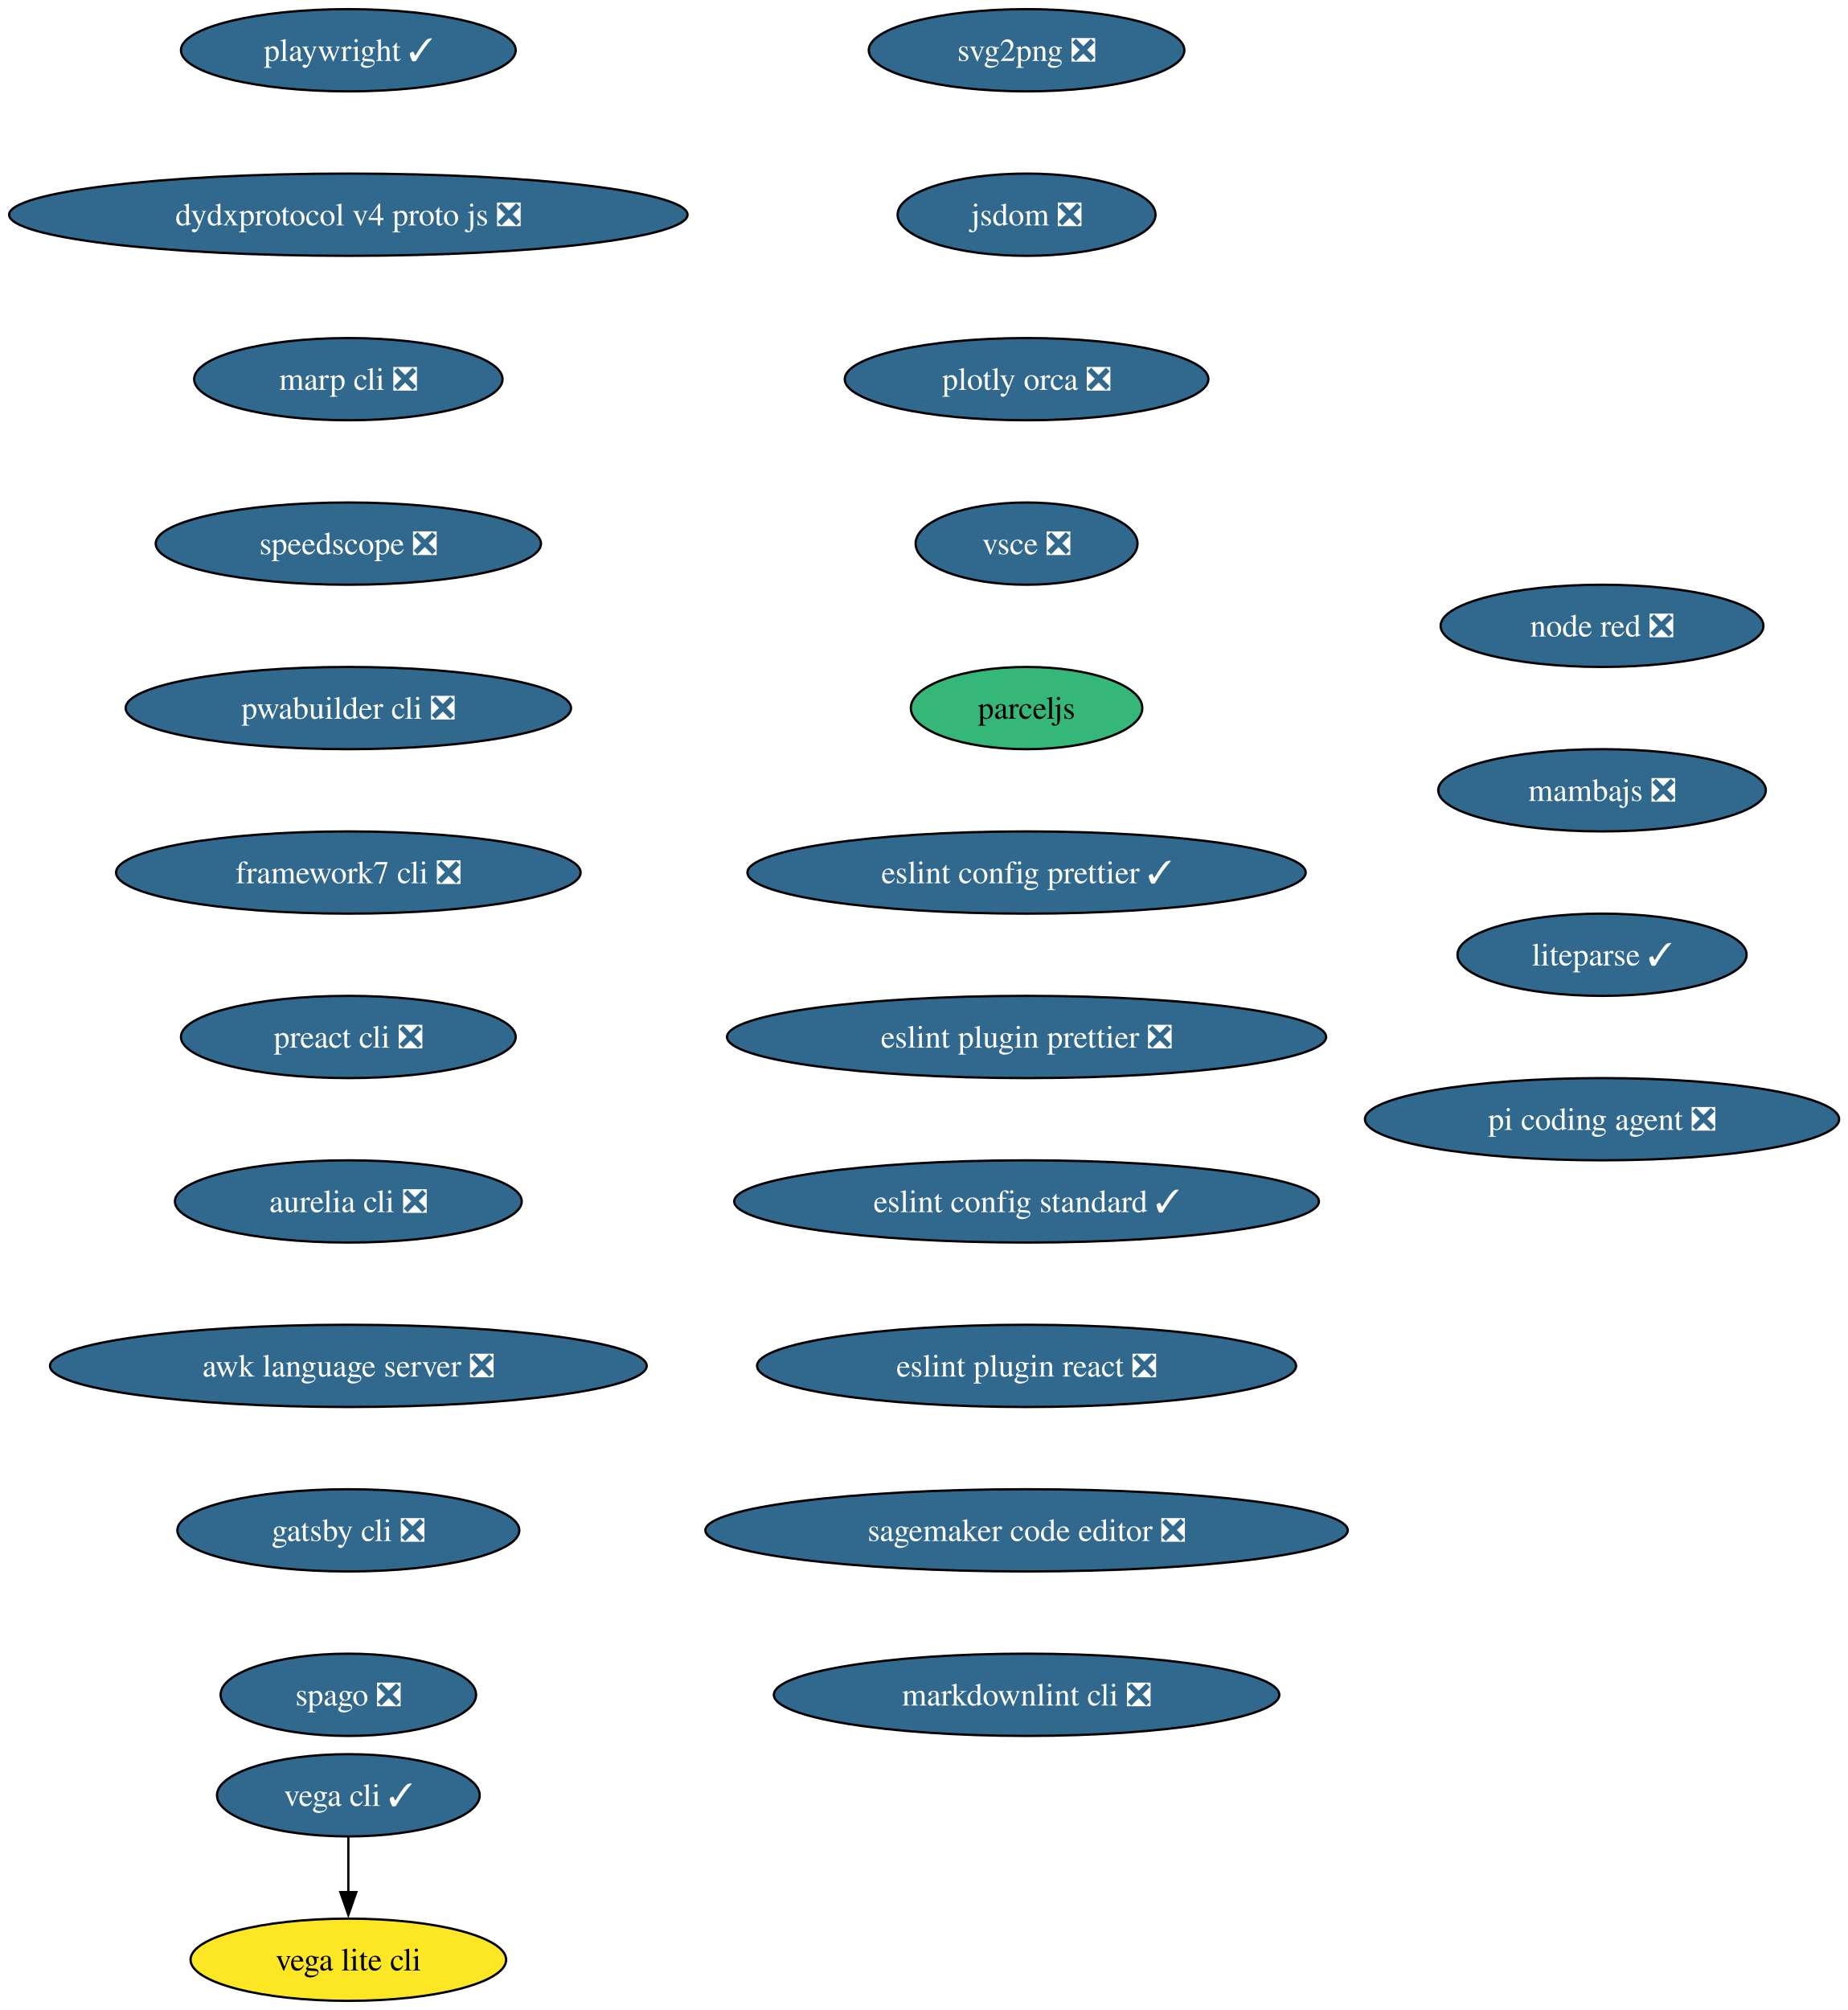
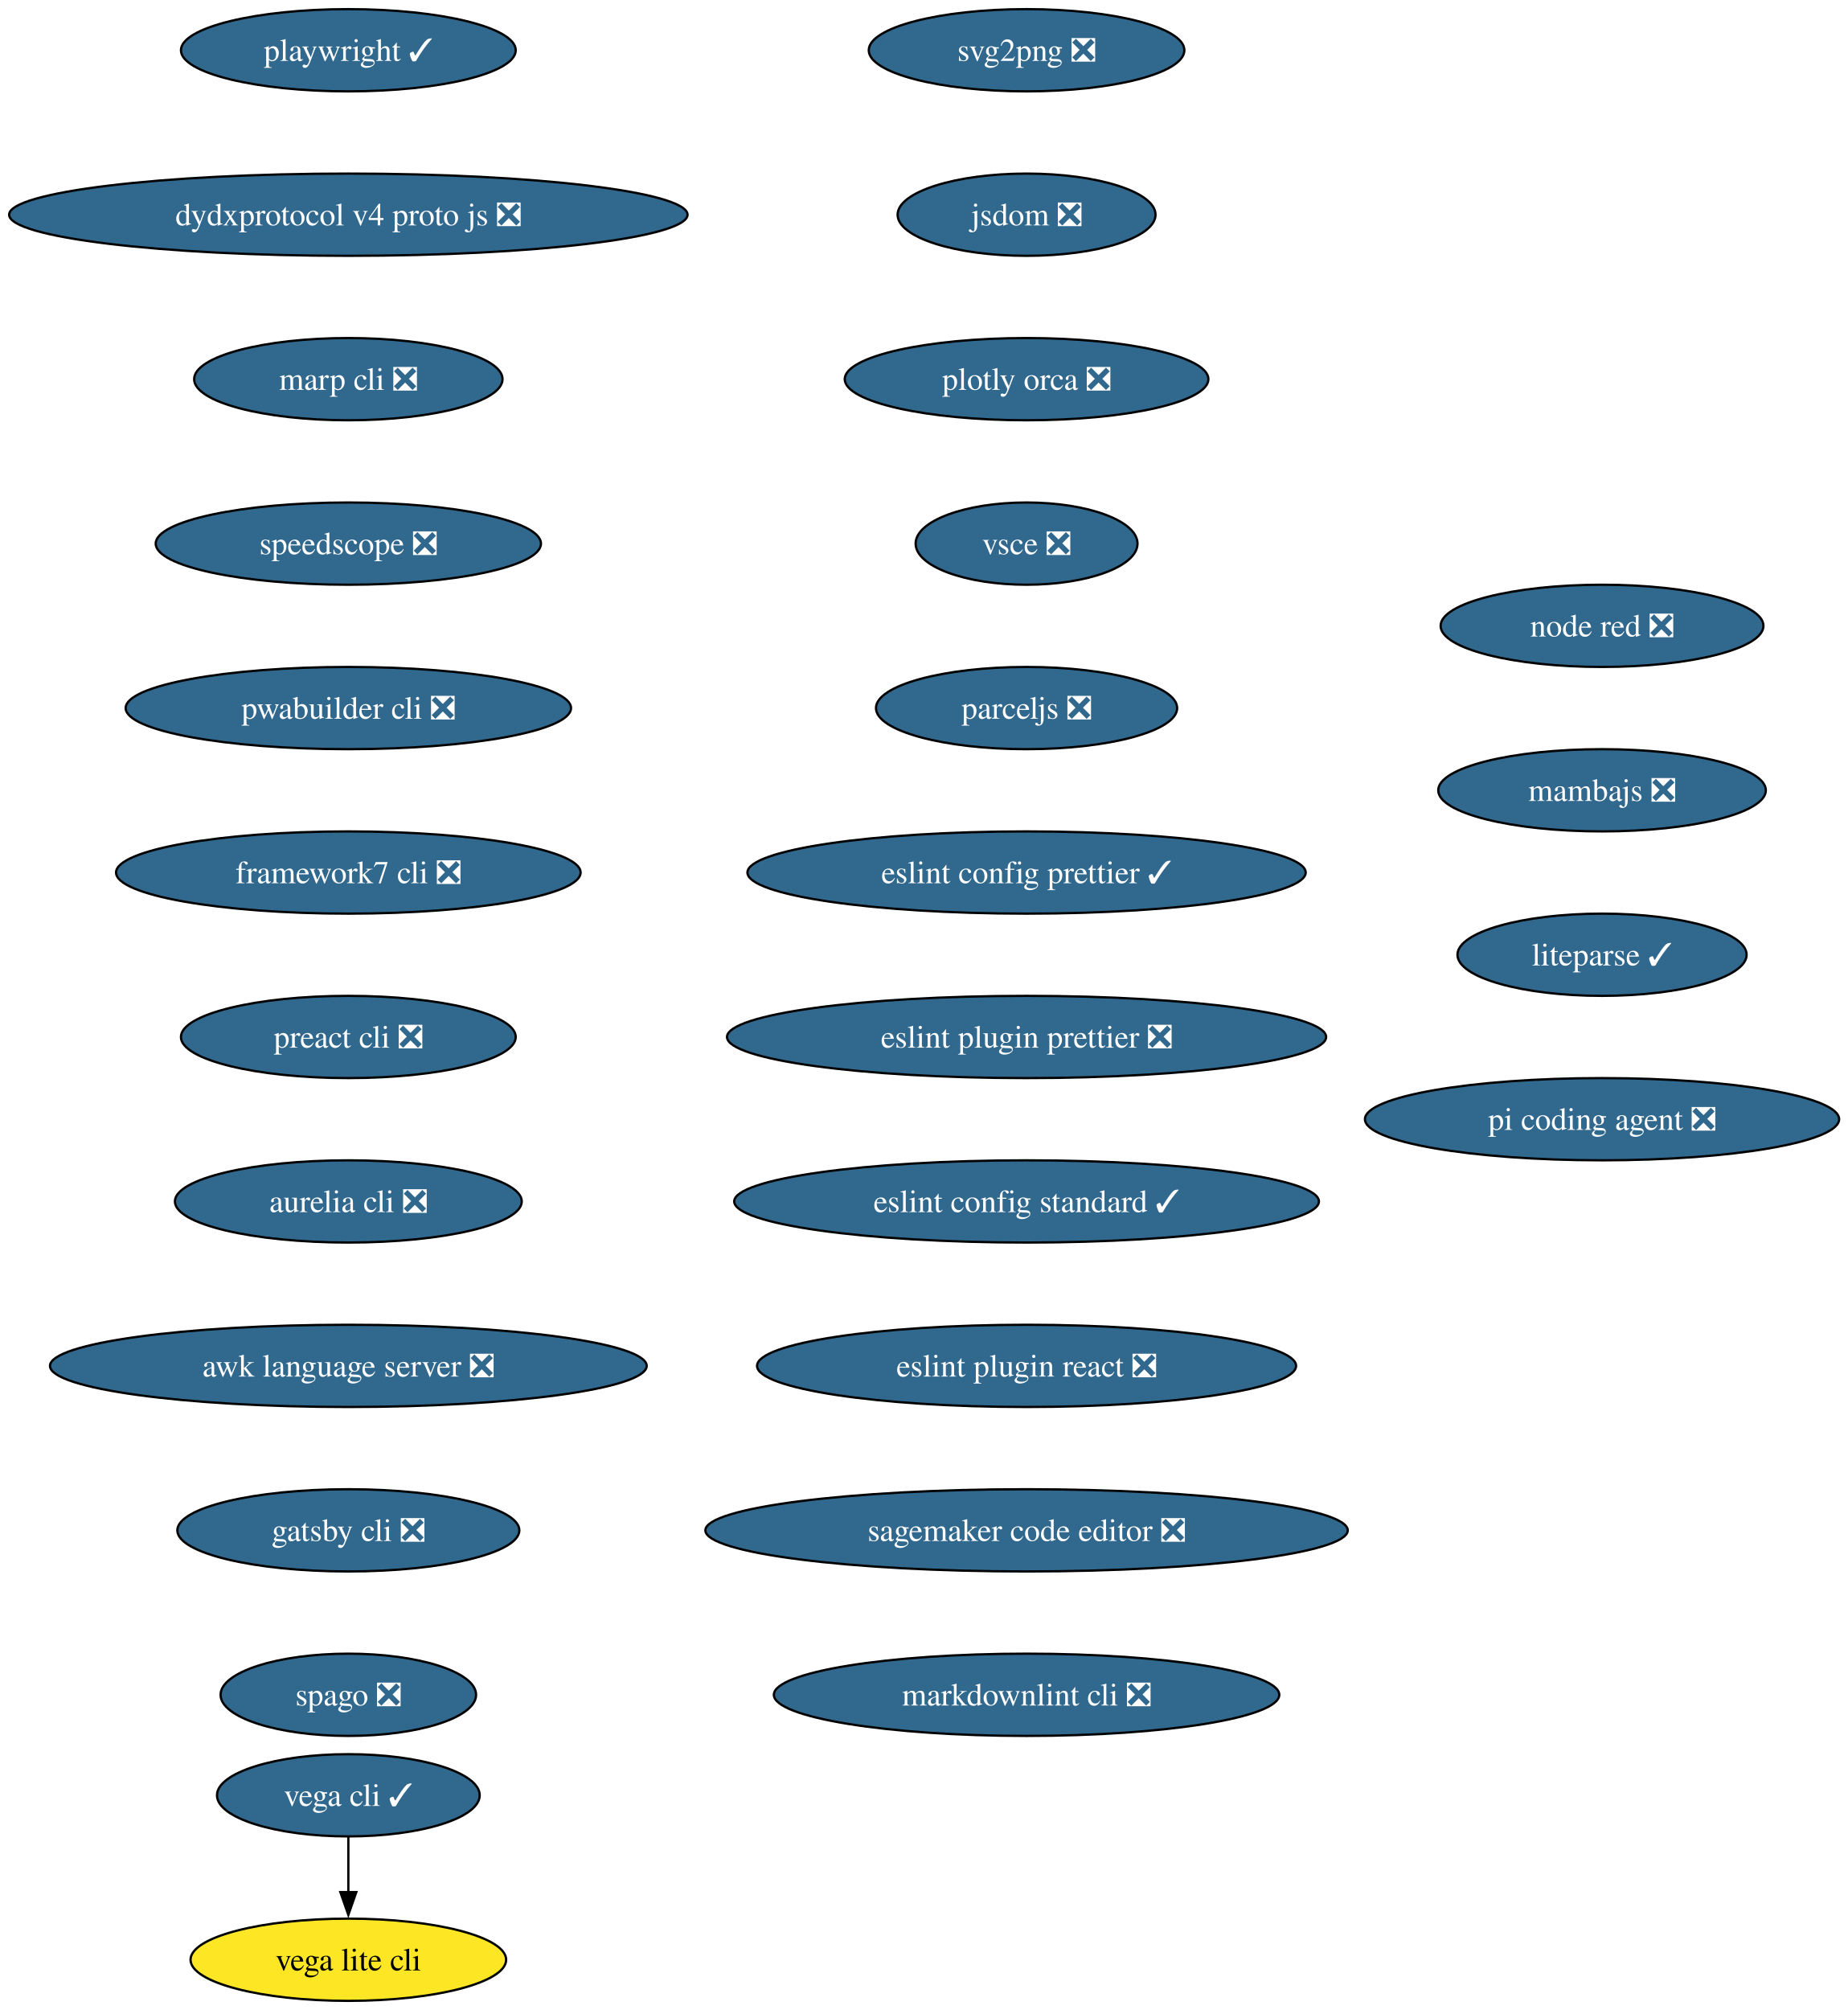
<svg xmlns="http://www.w3.org/2000/svg" xmlns:xlink="http://www.w3.org/1999/xlink" width="809pt" height="880pt" viewBox="0.00 0.00 809.00 880.00">
  <g id="graph0" class="graph" transform="scale(1 1) rotate(0) translate(4 876)">
    <polygon fill="white" stroke="none" points="-4,4 -4,-876 805.36,-876 805.36,4 -4,4" />
    <g id="node1" class="node">
      <g id="a_node1">
        <a xlink:href="https://github.com/conda-forge/svg2png-feedstock/pull/9" xlink:title="svg2png ❎">
          <ellipse fill="#31688e" stroke="black" cx="445.54" cy="-854" rx="69.1" ry="18" />
          <text xml:space="preserve" text-anchor="middle" x="445.54" y="-849.33" font-family="Times,serif" font-size="14.00" fill="white">svg2png ❎</text>
        </a>
      </g>
    </g>
    <g id="node2" class="node">
      <g id="a_node2">
        <a xlink:href="https://github.com/conda-forge/jsdom-feedstock/pull/40" xlink:title="jsdom ❎">
          <ellipse fill="#31688e" stroke="black" cx="445.54" cy="-782" rx="56.47" ry="18" />
          <text xml:space="preserve" text-anchor="middle" x="445.54" y="-777.33" font-family="Times,serif" font-size="14.00" fill="white">jsdom ❎</text>
        </a>
      </g>
    </g>
    <g id="node3" class="node">
      <g id="a_node3">
        <a xlink:href="https://github.com/conda-forge/plotly-orca-feedstock/pull/23" xlink:title="plotly orca ❎">
          <ellipse fill="#31688e" stroke="black" cx="445.54" cy="-710" rx="79.62" ry="18" />
          <text xml:space="preserve" text-anchor="middle" x="445.54" y="-705.33" font-family="Times,serif" font-size="14.00" fill="white">plotly orca ❎</text>
        </a>
      </g>
    </g>
    <g id="node6" class="node">
      <g id="a_node6">
        <a xlink:href="https://github.com/conda-forge/vsce-feedstock/pull/66" xlink:title="vsce ❎">
          <ellipse fill="#31688e" stroke="black" cx="445.54" cy="-638" rx="48.58" ry="18" />
          <text xml:space="preserve" text-anchor="middle" x="445.54" y="-633.33" font-family="Times,serif" font-size="14.00" fill="white">vsce ❎</text>
        </a>
      </g>
    </g>
    <g id="node4" class="node">
      <g id="a_node4">
        <a xlink:href="https://github.com/conda-forge/vega-cli-feedstock/pull/45" xlink:title="vega cli ✓">
          <ellipse fill="#31688e" stroke="black" cx="148.54" cy="-90" rx="57.52" ry="18" />
          <text xml:space="preserve" text-anchor="middle" x="148.54" y="-85.33" font-family="Times,serif" font-size="14.00" fill="white">vega cli ✓</text>
        </a>
      </g>
    </g>
    <g id="node5" class="node">
      <g id="a_node5">
        <a xlink:href="https://github.com/conda-forge/vega-lite-cli-feedstock" xlink:title="vega lite cli">
          <ellipse fill="#fde725" stroke="black" cx="148.54" cy="-18" rx="69.1" ry="18" />
          <text xml:space="preserve" text-anchor="middle" x="148.54" y="-13.32" font-family="Times,serif" font-size="14.00">vega lite cli</text>
        </a>
      </g>
    </g>
    <g id="edge3" class="edge">
      <path fill="none" stroke="black" d="M148.54,-71.7C148.54,-64.41 148.54,-55.73 148.54,-47.54" />
      <polygon fill="black" stroke="black" points="152.04,-47.62 148.54,-37.62 145.04,-47.62 152.04,-47.62" />
    </g>
    <g id="node7" class="node">
      <g id="a_node7">
-         <a xlink:href="https://github.com/conda-forge/parceljs-feedstock" xlink:title="parceljs">
-           <ellipse fill="#35b779" stroke="black" cx="445.54" cy="-566" rx="50.68" ry="18" />
-           <text xml:space="preserve" text-anchor="middle" x="445.54" y="-561.33" font-family="Times,serif" font-size="14.00">parceljs</text>
+         <a xlink:href="https://github.com/conda-forge/parceljs-feedstock/pull/58" xlink:title="parceljs ❎">
+           <ellipse fill="#31688e" stroke="black" cx="445.54" cy="-566" rx="65.94" ry="18" />
+           <text xml:space="preserve" text-anchor="middle" x="445.54" y="-561.33" font-family="Times,serif" font-size="14.00" fill="white">parceljs ❎</text>
        </a>
      </g>
    </g>
    <g id="node8" class="node">
      <g id="a_node8">
        <a xlink:href="https://github.com/conda-forge/eslint-config-prettier-feedstock/pull/21" xlink:title="eslint config prettier ✓">
          <ellipse fill="#31688e" stroke="black" cx="445.54" cy="-494" rx="122.23" ry="18" />
          <text xml:space="preserve" text-anchor="middle" x="445.54" y="-489.32" font-family="Times,serif" font-size="14.00" fill="white">eslint config prettier ✓</text>
        </a>
      </g>
    </g>
    <g id="node9" class="node">
      <g id="a_node9">
        <a xlink:href="https://github.com/conda-forge/eslint-plugin-prettier-feedstock/pull/20" xlink:title="eslint plugin prettier ❎">
          <ellipse fill="#31688e" stroke="black" cx="445.54" cy="-422" rx="131.18" ry="18" />
          <text xml:space="preserve" text-anchor="middle" x="445.54" y="-417.32" font-family="Times,serif" font-size="14.00" fill="white">eslint plugin prettier ❎</text>
        </a>
      </g>
    </g>
    <g id="node10" class="node">
      <g id="a_node10">
        <a xlink:href="https://github.com/conda-forge/eslint-config-standard-feedstock/pull/8" xlink:title="eslint config standard ✓">
          <ellipse fill="#31688e" stroke="black" cx="445.54" cy="-350" rx="128.02" ry="18" />
          <text xml:space="preserve" text-anchor="middle" x="445.54" y="-345.32" font-family="Times,serif" font-size="14.00" fill="white">eslint config standard ✓</text>
        </a>
      </g>
    </g>
    <g id="node11" class="node">
      <g id="a_node11">
        <a xlink:href="https://github.com/conda-forge/eslint-plugin-react-feedstock/pull/28" xlink:title="eslint plugin react ❎">
          <ellipse fill="#31688e" stroke="black" cx="445.54" cy="-278" rx="118.02" ry="18" />
          <text xml:space="preserve" text-anchor="middle" x="445.54" y="-273.32" font-family="Times,serif" font-size="14.00" fill="white">eslint plugin react ❎</text>
        </a>
      </g>
    </g>
    <g id="node12" class="node">
      <g id="a_node12">
        <a xlink:href="https://github.com/conda-forge/sagemaker-code-editor-feedstock/pull/266" xlink:title="sagemaker code editor ❎">
          <ellipse fill="#31688e" stroke="black" cx="445.54" cy="-206" rx="140.65" ry="18" />
          <text xml:space="preserve" text-anchor="middle" x="445.54" y="-201.33" font-family="Times,serif" font-size="14.00" fill="white">sagemaker code editor ❎</text>
        </a>
      </g>
    </g>
    <g id="node13" class="node">
      <g id="a_node13">
        <a xlink:href="https://github.com/conda-forge/markdownlint-cli-feedstock/pull/13" xlink:title="markdownlint cli ❎">
          <ellipse fill="#31688e" stroke="black" cx="445.54" cy="-134" rx="110.66" ry="18" />
          <text xml:space="preserve" text-anchor="middle" x="445.54" y="-129.32" font-family="Times,serif" font-size="14.00" fill="white">markdownlint cli ❎</text>
        </a>
      </g>
    </g>
    <g id="node14" class="node">
      <g id="a_node14">
        <a xlink:href="https://github.com/conda-forge/playwright-feedstock/pull/48" xlink:title="playwright ✓">
          <ellipse fill="#31688e" stroke="black" cx="148.54" cy="-854" rx="73.3" ry="18" />
          <text xml:space="preserve" text-anchor="middle" x="148.54" y="-849.33" font-family="Times,serif" font-size="14.00" fill="white">playwright ✓</text>
        </a>
      </g>
    </g>
    <g id="node15" class="node">
      <g id="a_node15">
        <a xlink:href="https://github.com/conda-forge/dydxprotocol-v4-proto-js-feedstock/pull/19" xlink:title="dydxprotocol v4 proto js ❎">
          <ellipse fill="#31688e" stroke="black" cx="148.54" cy="-782" rx="148.54" ry="18" />
          <text xml:space="preserve" text-anchor="middle" x="148.54" y="-777.33" font-family="Times,serif" font-size="14.00" fill="white">dydxprotocol v4 proto js ❎</text>
        </a>
      </g>
    </g>
    <g id="node16" class="node">
      <g id="a_node16">
        <a xlink:href="https://github.com/conda-forge/marp-cli-feedstock/pull/20" xlink:title="marp cli ❎">
          <ellipse fill="#31688e" stroke="black" cx="148.54" cy="-710" rx="67.52" ry="18" />
          <text xml:space="preserve" text-anchor="middle" x="148.54" y="-705.33" font-family="Times,serif" font-size="14.00" fill="white">marp cli ❎</text>
        </a>
      </g>
    </g>
    <g id="node17" class="node">
      <g id="a_node17">
        <a xlink:href="https://github.com/conda-forge/speedscope-feedstock/pull/12" xlink:title="speedscope ❎">
          <ellipse fill="#31688e" stroke="black" cx="148.54" cy="-638" rx="84.35" ry="18" />
          <text xml:space="preserve" text-anchor="middle" x="148.54" y="-633.33" font-family="Times,serif" font-size="14.00" fill="white">speedscope ❎</text>
        </a>
      </g>
    </g>
    <g id="node18" class="node">
      <g id="a_node18">
        <a xlink:href="https://github.com/conda-forge/pwabuilder-cli-feedstock/pull/3" xlink:title="pwabuilder cli ❎">
          <ellipse fill="#31688e" stroke="black" cx="148.54" cy="-566" rx="97.51" ry="18" />
          <text xml:space="preserve" text-anchor="middle" x="148.54" y="-561.33" font-family="Times,serif" font-size="14.00" fill="white">pwabuilder cli ❎</text>
        </a>
      </g>
    </g>
    <g id="node19" class="node">
      <g id="a_node19">
        <a xlink:href="https://github.com/conda-forge/framework7-cli-feedstock/pull/7" xlink:title="framework7 cli ❎">
          <ellipse fill="#31688e" stroke="black" cx="148.54" cy="-494" rx="101.71" ry="18" />
          <text xml:space="preserve" text-anchor="middle" x="148.54" y="-489.32" font-family="Times,serif" font-size="14.00" fill="white">framework7 cli ❎</text>
        </a>
      </g>
    </g>
    <g id="node20" class="node">
      <g id="a_node20">
        <a xlink:href="https://github.com/conda-forge/preact-cli-feedstock/pull/3" xlink:title="preact cli ❎">
          <ellipse fill="#31688e" stroke="black" cx="148.54" cy="-422" rx="73.3" ry="18" />
          <text xml:space="preserve" text-anchor="middle" x="148.54" y="-417.32" font-family="Times,serif" font-size="14.00" fill="white">preact cli ❎</text>
        </a>
      </g>
    </g>
    <g id="node21" class="node">
      <g id="a_node21">
        <a xlink:href="https://github.com/conda-forge/aurelia-cli-feedstock/pull/7" xlink:title="aurelia cli ❎">
          <ellipse fill="#31688e" stroke="black" cx="148.54" cy="-350" rx="75.94" ry="18" />
          <text xml:space="preserve" text-anchor="middle" x="148.54" y="-345.32" font-family="Times,serif" font-size="14.00" fill="white">aurelia cli ❎</text>
        </a>
      </g>
    </g>
    <g id="node22" class="node">
      <g id="a_node22">
        <a xlink:href="https://github.com/conda-forge/awk-language-server-feedstock/pull/5" xlink:title="awk language server ❎">
          <ellipse fill="#31688e" stroke="black" cx="148.54" cy="-278" rx="130.65" ry="18" />
          <text xml:space="preserve" text-anchor="middle" x="148.54" y="-273.32" font-family="Times,serif" font-size="14.00" fill="white">awk language server ❎</text>
        </a>
      </g>
    </g>
    <g id="node23" class="node">
      <g id="a_node23">
        <a xlink:href="https://github.com/conda-forge/gatsby-cli-feedstock/pull/7" xlink:title="gatsby cli ❎">
          <ellipse fill="#31688e" stroke="black" cx="148.54" cy="-206" rx="74.88" ry="18" />
          <text xml:space="preserve" text-anchor="middle" x="148.54" y="-201.33" font-family="Times,serif" font-size="14.00" fill="white">gatsby cli ❎</text>
        </a>
      </g>
    </g>
    <g id="node24" class="node">
      <g id="a_node24">
        <a xlink:href="https://github.com/conda-forge/spago-feedstock/pull/6" xlink:title="spago ❎">
          <ellipse fill="#31688e" stroke="black" cx="148.54" cy="-134" rx="55.94" ry="18" />
          <text xml:space="preserve" text-anchor="middle" x="148.54" y="-129.32" font-family="Times,serif" font-size="14.00" fill="white">spago ❎</text>
        </a>
      </g>
    </g>
    <g id="node25" class="node">
      <g id="a_node25">
        <a xlink:href="https://github.com/conda-forge/node-red-feedstock/pull/14" xlink:title="node red ❎">
          <ellipse fill="#31688e" stroke="black" cx="697.54" cy="-602" rx="70.68" ry="18" />
          <text xml:space="preserve" text-anchor="middle" x="697.54" y="-597.33" font-family="Times,serif" font-size="14.00" fill="white">node red ❎</text>
        </a>
      </g>
    </g>
    <g id="node26" class="node">
      <g id="a_node26">
        <a xlink:href="https://github.com/conda-forge/mambajs-feedstock/pull/10" xlink:title="mambajs ❎">
          <ellipse fill="#31688e" stroke="black" cx="697.54" cy="-530" rx="71.73" ry="18" />
          <text xml:space="preserve" text-anchor="middle" x="697.54" y="-525.33" font-family="Times,serif" font-size="14.00" fill="white">mambajs ❎</text>
        </a>
      </g>
    </g>
    <g id="node27" class="node">
      <g id="a_node27">
        <a xlink:href="https://github.com/conda-forge/liteparse-feedstock/pull/12" xlink:title="liteparse ✓">
          <ellipse fill="#31688e" stroke="black" cx="697.54" cy="-458" rx="63.31" ry="18" />
          <text xml:space="preserve" text-anchor="middle" x="697.54" y="-453.32" font-family="Times,serif" font-size="14.00" fill="white">liteparse ✓</text>
        </a>
      </g>
    </g>
    <g id="node28" class="node">
      <g id="a_node28">
        <a xlink:href="https://github.com/conda-forge/pi-coding-agent-feedstock/pull/37" xlink:title="pi coding agent ❎">
          <ellipse fill="#31688e" stroke="black" cx="697.54" cy="-386" rx="103.82" ry="18" />
          <text xml:space="preserve" text-anchor="middle" x="697.54" y="-381.32" font-family="Times,serif" font-size="14.00" fill="white">pi coding agent ❎</text>
        </a>
      </g>
    </g>
  </g>
</svg>
